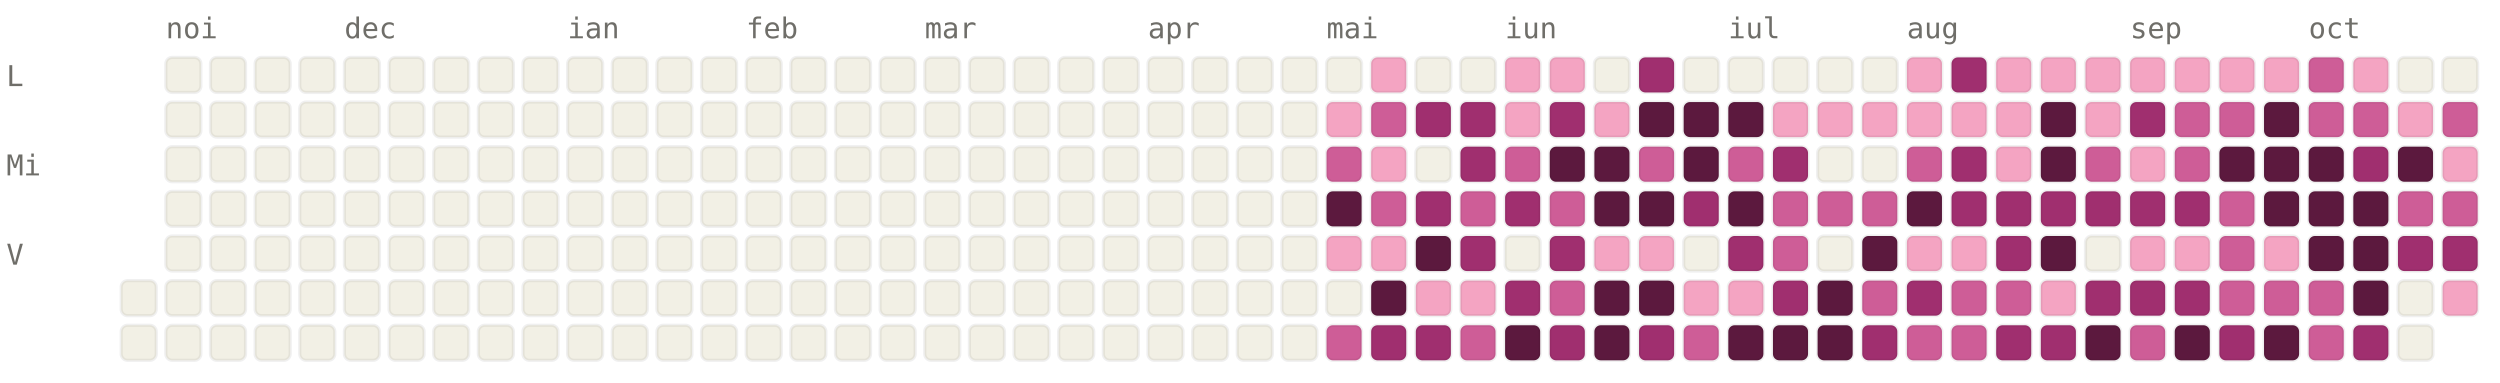
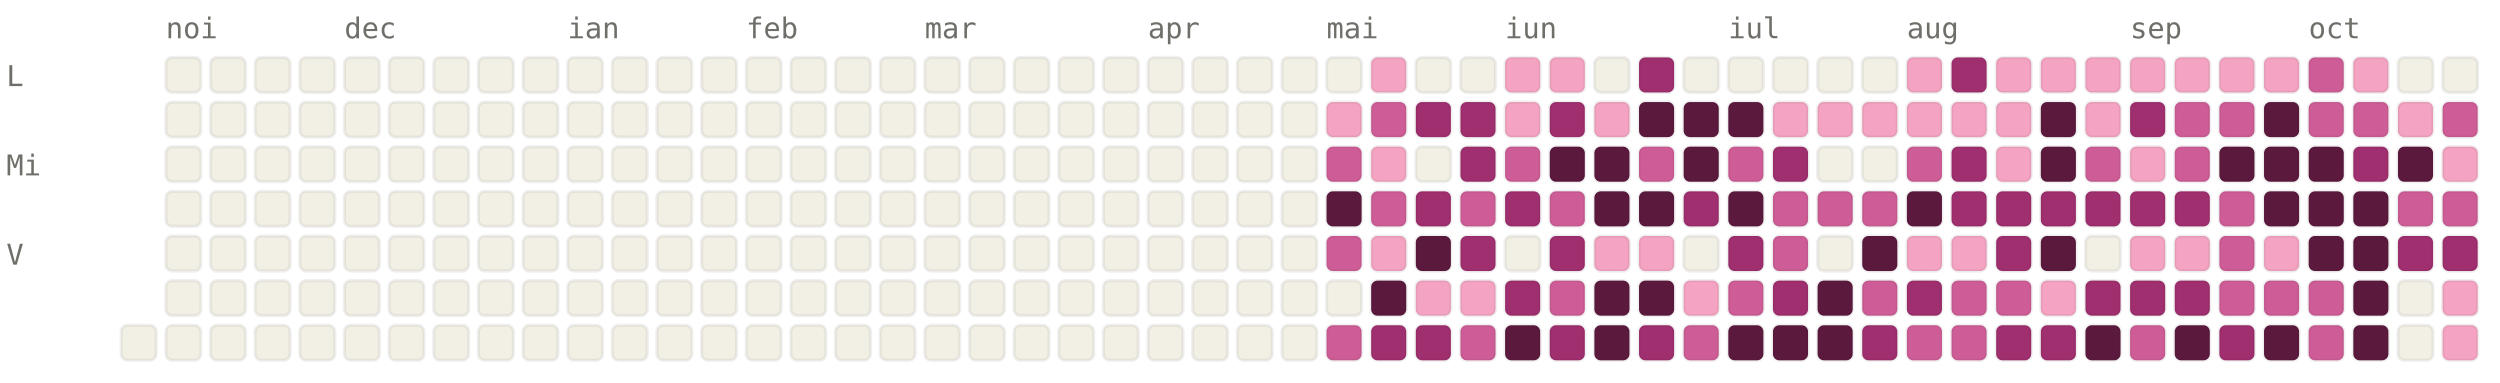
<svg xmlns="http://www.w3.org/2000/svg" viewBox="0 0 784 120" width="784" height="120" font-family="ui-monospace, SFMono-Regular, Menlo, monospace" font-size="9">
  <style>.l0{fill:#F2F0E5;stroke:rgba(0,0,0,0.06)}.l1{fill:#F4A4C2;stroke:rgba(0,0,0,0.06)}.l2{fill:#CE5D97;stroke:rgba(0,0,0,0.06)}.l3{fill:#A02F6F;stroke:rgba(0,0,0,0.06)}.l4{fill:#5C193E;stroke:rgba(0,0,0,0.06)}.lbl{fill:#6F6E69}@media (prefers-color-scheme: dark){.l0{fill:#1C1B1A;stroke:rgba(255,255,255,0.04)}.l1{fill:#451033;stroke:rgba(255,255,255,0.04)}.l2{fill:#751F4F;stroke:rgba(255,255,255,0.04)}.l3{fill:#CE5D97;stroke:rgba(255,255,255,0.04)}.l4{fill:#F4A4C2;stroke:rgba(255,255,255,0.04)}.lbl{fill:#878580}}</style>
  <text x="52" y="12" class="lbl">noi</text>
  <text x="108" y="12" class="lbl">dec</text>
  <text x="178" y="12" class="lbl">ian</text>
  <text x="234" y="12" class="lbl">feb</text>
  <text x="290" y="12" class="lbl">mar</text>
  <text x="360" y="12" class="lbl">apr</text>
  <text x="416" y="12" class="lbl">mai</text>
  <text x="472" y="12" class="lbl">iun</text>
  <text x="542" y="12" class="lbl">iul</text>
  <text x="598" y="12" class="lbl">aug</text>
  <text x="668" y="12" class="lbl">sep</text>
  <text x="724" y="12" class="lbl">oct</text>
  <text x="2" y="27" class="lbl">L</text>
  <text x="2" y="55" class="lbl">Mi</text>
  <text x="2" y="83" class="lbl">V</text>
-   <rect x="38" y="88" width="11" height="11" rx="2" ry="2" class="l0" />
  <rect x="38" y="102" width="11" height="11" rx="2" ry="2" class="l0" />
  <rect x="52" y="18" width="11" height="11" rx="2" ry="2" class="l0" />
  <rect x="52" y="32" width="11" height="11" rx="2" ry="2" class="l0" />
  <rect x="52" y="46" width="11" height="11" rx="2" ry="2" class="l0" />
  <rect x="52" y="60" width="11" height="11" rx="2" ry="2" class="l0" />
  <rect x="52" y="74" width="11" height="11" rx="2" ry="2" class="l0" />
  <rect x="52" y="88" width="11" height="11" rx="2" ry="2" class="l0" />
  <rect x="52" y="102" width="11" height="11" rx="2" ry="2" class="l0" />
  <rect x="66" y="18" width="11" height="11" rx="2" ry="2" class="l0" />
  <rect x="66" y="32" width="11" height="11" rx="2" ry="2" class="l0" />
  <rect x="66" y="46" width="11" height="11" rx="2" ry="2" class="l0" />
  <rect x="66" y="60" width="11" height="11" rx="2" ry="2" class="l0" />
  <rect x="66" y="74" width="11" height="11" rx="2" ry="2" class="l0" />
  <rect x="66" y="88" width="11" height="11" rx="2" ry="2" class="l0" />
  <rect x="66" y="102" width="11" height="11" rx="2" ry="2" class="l0" />
  <rect x="80" y="18" width="11" height="11" rx="2" ry="2" class="l0" />
  <rect x="80" y="32" width="11" height="11" rx="2" ry="2" class="l0" />
  <rect x="80" y="46" width="11" height="11" rx="2" ry="2" class="l0" />
  <rect x="80" y="60" width="11" height="11" rx="2" ry="2" class="l0" />
  <rect x="80" y="74" width="11" height="11" rx="2" ry="2" class="l0" />
  <rect x="80" y="88" width="11" height="11" rx="2" ry="2" class="l0" />
  <rect x="80" y="102" width="11" height="11" rx="2" ry="2" class="l0" />
  <rect x="94" y="18" width="11" height="11" rx="2" ry="2" class="l0" />
  <rect x="94" y="32" width="11" height="11" rx="2" ry="2" class="l0" />
  <rect x="94" y="46" width="11" height="11" rx="2" ry="2" class="l0" />
  <rect x="94" y="60" width="11" height="11" rx="2" ry="2" class="l0" />
  <rect x="94" y="74" width="11" height="11" rx="2" ry="2" class="l0" />
  <rect x="94" y="88" width="11" height="11" rx="2" ry="2" class="l0" />
  <rect x="94" y="102" width="11" height="11" rx="2" ry="2" class="l0" />
  <rect x="108" y="18" width="11" height="11" rx="2" ry="2" class="l0" />
  <rect x="108" y="32" width="11" height="11" rx="2" ry="2" class="l0" />
  <rect x="108" y="46" width="11" height="11" rx="2" ry="2" class="l0" />
  <rect x="108" y="60" width="11" height="11" rx="2" ry="2" class="l0" />
  <rect x="108" y="74" width="11" height="11" rx="2" ry="2" class="l0" />
  <rect x="108" y="88" width="11" height="11" rx="2" ry="2" class="l0" />
  <rect x="108" y="102" width="11" height="11" rx="2" ry="2" class="l0" />
  <rect x="122" y="18" width="11" height="11" rx="2" ry="2" class="l0" />
  <rect x="122" y="32" width="11" height="11" rx="2" ry="2" class="l0" />
  <rect x="122" y="46" width="11" height="11" rx="2" ry="2" class="l0" />
  <rect x="122" y="60" width="11" height="11" rx="2" ry="2" class="l0" />
  <rect x="122" y="74" width="11" height="11" rx="2" ry="2" class="l0" />
  <rect x="122" y="88" width="11" height="11" rx="2" ry="2" class="l0" />
  <rect x="122" y="102" width="11" height="11" rx="2" ry="2" class="l0" />
  <rect x="136" y="18" width="11" height="11" rx="2" ry="2" class="l0" />
  <rect x="136" y="32" width="11" height="11" rx="2" ry="2" class="l0" />
  <rect x="136" y="46" width="11" height="11" rx="2" ry="2" class="l0" />
  <rect x="136" y="60" width="11" height="11" rx="2" ry="2" class="l0" />
  <rect x="136" y="74" width="11" height="11" rx="2" ry="2" class="l0" />
  <rect x="136" y="88" width="11" height="11" rx="2" ry="2" class="l0" />
  <rect x="136" y="102" width="11" height="11" rx="2" ry="2" class="l0" />
  <rect x="150" y="18" width="11" height="11" rx="2" ry="2" class="l0" />
  <rect x="150" y="32" width="11" height="11" rx="2" ry="2" class="l0" />
  <rect x="150" y="46" width="11" height="11" rx="2" ry="2" class="l0" />
  <rect x="150" y="60" width="11" height="11" rx="2" ry="2" class="l0" />
  <rect x="150" y="74" width="11" height="11" rx="2" ry="2" class="l0" />
  <rect x="150" y="88" width="11" height="11" rx="2" ry="2" class="l0" />
  <rect x="150" y="102" width="11" height="11" rx="2" ry="2" class="l0" />
  <rect x="164" y="18" width="11" height="11" rx="2" ry="2" class="l0" />
  <rect x="164" y="32" width="11" height="11" rx="2" ry="2" class="l0" />
  <rect x="164" y="46" width="11" height="11" rx="2" ry="2" class="l0" />
  <rect x="164" y="60" width="11" height="11" rx="2" ry="2" class="l0" />
  <rect x="164" y="74" width="11" height="11" rx="2" ry="2" class="l0" />
  <rect x="164" y="88" width="11" height="11" rx="2" ry="2" class="l0" />
  <rect x="164" y="102" width="11" height="11" rx="2" ry="2" class="l0" />
  <rect x="178" y="18" width="11" height="11" rx="2" ry="2" class="l0" />
  <rect x="178" y="32" width="11" height="11" rx="2" ry="2" class="l0" />
  <rect x="178" y="46" width="11" height="11" rx="2" ry="2" class="l0" />
  <rect x="178" y="60" width="11" height="11" rx="2" ry="2" class="l0" />
  <rect x="178" y="74" width="11" height="11" rx="2" ry="2" class="l0" />
  <rect x="178" y="88" width="11" height="11" rx="2" ry="2" class="l0" />
  <rect x="178" y="102" width="11" height="11" rx="2" ry="2" class="l0" />
  <rect x="192" y="18" width="11" height="11" rx="2" ry="2" class="l0" />
  <rect x="192" y="32" width="11" height="11" rx="2" ry="2" class="l0" />
  <rect x="192" y="46" width="11" height="11" rx="2" ry="2" class="l0" />
  <rect x="192" y="60" width="11" height="11" rx="2" ry="2" class="l0" />
  <rect x="192" y="74" width="11" height="11" rx="2" ry="2" class="l0" />
  <rect x="192" y="88" width="11" height="11" rx="2" ry="2" class="l0" />
  <rect x="192" y="102" width="11" height="11" rx="2" ry="2" class="l0" />
  <rect x="206" y="18" width="11" height="11" rx="2" ry="2" class="l0" />
  <rect x="206" y="32" width="11" height="11" rx="2" ry="2" class="l0" />
  <rect x="206" y="46" width="11" height="11" rx="2" ry="2" class="l0" />
  <rect x="206" y="60" width="11" height="11" rx="2" ry="2" class="l0" />
  <rect x="206" y="74" width="11" height="11" rx="2" ry="2" class="l0" />
  <rect x="206" y="88" width="11" height="11" rx="2" ry="2" class="l0" />
  <rect x="206" y="102" width="11" height="11" rx="2" ry="2" class="l0" />
  <rect x="220" y="18" width="11" height="11" rx="2" ry="2" class="l0" />
  <rect x="220" y="32" width="11" height="11" rx="2" ry="2" class="l0" />
  <rect x="220" y="46" width="11" height="11" rx="2" ry="2" class="l0" />
  <rect x="220" y="60" width="11" height="11" rx="2" ry="2" class="l0" />
  <rect x="220" y="74" width="11" height="11" rx="2" ry="2" class="l0" />
  <rect x="220" y="88" width="11" height="11" rx="2" ry="2" class="l0" />
  <rect x="220" y="102" width="11" height="11" rx="2" ry="2" class="l0" />
  <rect x="234" y="18" width="11" height="11" rx="2" ry="2" class="l0" />
  <rect x="234" y="32" width="11" height="11" rx="2" ry="2" class="l0" />
  <rect x="234" y="46" width="11" height="11" rx="2" ry="2" class="l0" />
  <rect x="234" y="60" width="11" height="11" rx="2" ry="2" class="l0" />
  <rect x="234" y="74" width="11" height="11" rx="2" ry="2" class="l0" />
  <rect x="234" y="88" width="11" height="11" rx="2" ry="2" class="l0" />
  <rect x="234" y="102" width="11" height="11" rx="2" ry="2" class="l0" />
  <rect x="248" y="18" width="11" height="11" rx="2" ry="2" class="l0" />
  <rect x="248" y="32" width="11" height="11" rx="2" ry="2" class="l0" />
  <rect x="248" y="46" width="11" height="11" rx="2" ry="2" class="l0" />
  <rect x="248" y="60" width="11" height="11" rx="2" ry="2" class="l0" />
  <rect x="248" y="74" width="11" height="11" rx="2" ry="2" class="l0" />
  <rect x="248" y="88" width="11" height="11" rx="2" ry="2" class="l0" />
  <rect x="248" y="102" width="11" height="11" rx="2" ry="2" class="l0" />
  <rect x="262" y="18" width="11" height="11" rx="2" ry="2" class="l0" />
  <rect x="262" y="32" width="11" height="11" rx="2" ry="2" class="l0" />
  <rect x="262" y="46" width="11" height="11" rx="2" ry="2" class="l0" />
  <rect x="262" y="60" width="11" height="11" rx="2" ry="2" class="l0" />
  <rect x="262" y="74" width="11" height="11" rx="2" ry="2" class="l0" />
  <rect x="262" y="88" width="11" height="11" rx="2" ry="2" class="l0" />
  <rect x="262" y="102" width="11" height="11" rx="2" ry="2" class="l0" />
  <rect x="276" y="18" width="11" height="11" rx="2" ry="2" class="l0" />
  <rect x="276" y="32" width="11" height="11" rx="2" ry="2" class="l0" />
  <rect x="276" y="46" width="11" height="11" rx="2" ry="2" class="l0" />
  <rect x="276" y="60" width="11" height="11" rx="2" ry="2" class="l0" />
  <rect x="276" y="74" width="11" height="11" rx="2" ry="2" class="l0" />
  <rect x="276" y="88" width="11" height="11" rx="2" ry="2" class="l0" />
  <rect x="276" y="102" width="11" height="11" rx="2" ry="2" class="l0" />
  <rect x="290" y="18" width="11" height="11" rx="2" ry="2" class="l0" />
  <rect x="290" y="32" width="11" height="11" rx="2" ry="2" class="l0" />
  <rect x="290" y="46" width="11" height="11" rx="2" ry="2" class="l0" />
  <rect x="290" y="60" width="11" height="11" rx="2" ry="2" class="l0" />
  <rect x="290" y="74" width="11" height="11" rx="2" ry="2" class="l0" />
  <rect x="290" y="88" width="11" height="11" rx="2" ry="2" class="l0" />
  <rect x="290" y="102" width="11" height="11" rx="2" ry="2" class="l0" />
  <rect x="304" y="18" width="11" height="11" rx="2" ry="2" class="l0" />
  <rect x="304" y="32" width="11" height="11" rx="2" ry="2" class="l0" />
  <rect x="304" y="46" width="11" height="11" rx="2" ry="2" class="l0" />
  <rect x="304" y="60" width="11" height="11" rx="2" ry="2" class="l0" />
  <rect x="304" y="74" width="11" height="11" rx="2" ry="2" class="l0" />
  <rect x="304" y="88" width="11" height="11" rx="2" ry="2" class="l0" />
  <rect x="304" y="102" width="11" height="11" rx="2" ry="2" class="l0" />
  <rect x="318" y="18" width="11" height="11" rx="2" ry="2" class="l0" />
  <rect x="318" y="32" width="11" height="11" rx="2" ry="2" class="l0" />
  <rect x="318" y="46" width="11" height="11" rx="2" ry="2" class="l0" />
  <rect x="318" y="60" width="11" height="11" rx="2" ry="2" class="l0" />
  <rect x="318" y="74" width="11" height="11" rx="2" ry="2" class="l0" />
  <rect x="318" y="88" width="11" height="11" rx="2" ry="2" class="l0" />
  <rect x="318" y="102" width="11" height="11" rx="2" ry="2" class="l0" />
  <rect x="332" y="18" width="11" height="11" rx="2" ry="2" class="l0" />
  <rect x="332" y="32" width="11" height="11" rx="2" ry="2" class="l0" />
  <rect x="332" y="46" width="11" height="11" rx="2" ry="2" class="l0" />
  <rect x="332" y="60" width="11" height="11" rx="2" ry="2" class="l0" />
  <rect x="332" y="74" width="11" height="11" rx="2" ry="2" class="l0" />
  <rect x="332" y="88" width="11" height="11" rx="2" ry="2" class="l0" />
  <rect x="332" y="102" width="11" height="11" rx="2" ry="2" class="l0" />
  <rect x="346" y="18" width="11" height="11" rx="2" ry="2" class="l0" />
  <rect x="346" y="32" width="11" height="11" rx="2" ry="2" class="l0" />
  <rect x="346" y="46" width="11" height="11" rx="2" ry="2" class="l0" />
  <rect x="346" y="60" width="11" height="11" rx="2" ry="2" class="l0" />
  <rect x="346" y="74" width="11" height="11" rx="2" ry="2" class="l0" />
  <rect x="346" y="88" width="11" height="11" rx="2" ry="2" class="l0" />
  <rect x="346" y="102" width="11" height="11" rx="2" ry="2" class="l0" />
  <rect x="360" y="18" width="11" height="11" rx="2" ry="2" class="l0" />
  <rect x="360" y="32" width="11" height="11" rx="2" ry="2" class="l0" />
  <rect x="360" y="46" width="11" height="11" rx="2" ry="2" class="l0" />
  <rect x="360" y="60" width="11" height="11" rx="2" ry="2" class="l0" />
  <rect x="360" y="74" width="11" height="11" rx="2" ry="2" class="l0" />
  <rect x="360" y="88" width="11" height="11" rx="2" ry="2" class="l0" />
  <rect x="360" y="102" width="11" height="11" rx="2" ry="2" class="l0" />
  <rect x="374" y="18" width="11" height="11" rx="2" ry="2" class="l0" />
  <rect x="374" y="32" width="11" height="11" rx="2" ry="2" class="l0" />
  <rect x="374" y="46" width="11" height="11" rx="2" ry="2" class="l0" />
  <rect x="374" y="60" width="11" height="11" rx="2" ry="2" class="l0" />
  <rect x="374" y="74" width="11" height="11" rx="2" ry="2" class="l0" />
  <rect x="374" y="88" width="11" height="11" rx="2" ry="2" class="l0" />
  <rect x="374" y="102" width="11" height="11" rx="2" ry="2" class="l0" />
  <rect x="388" y="18" width="11" height="11" rx="2" ry="2" class="l0" />
  <rect x="388" y="32" width="11" height="11" rx="2" ry="2" class="l0" />
  <rect x="388" y="46" width="11" height="11" rx="2" ry="2" class="l0" />
  <rect x="388" y="60" width="11" height="11" rx="2" ry="2" class="l0" />
  <rect x="388" y="74" width="11" height="11" rx="2" ry="2" class="l0" />
  <rect x="388" y="88" width="11" height="11" rx="2" ry="2" class="l0" />
  <rect x="388" y="102" width="11" height="11" rx="2" ry="2" class="l0" />
  <rect x="402" y="18" width="11" height="11" rx="2" ry="2" class="l0" />
  <rect x="402" y="32" width="11" height="11" rx="2" ry="2" class="l0" />
  <rect x="402" y="46" width="11" height="11" rx="2" ry="2" class="l0" />
  <rect x="402" y="60" width="11" height="11" rx="2" ry="2" class="l0" />
  <rect x="402" y="74" width="11" height="11" rx="2" ry="2" class="l0" />
  <rect x="402" y="88" width="11" height="11" rx="2" ry="2" class="l0" />
  <rect x="402" y="102" width="11" height="11" rx="2" ry="2" class="l0" />
  <rect x="416" y="18" width="11" height="11" rx="2" ry="2" class="l0" />
  <rect x="416" y="32" width="11" height="11" rx="2" ry="2" class="l1" />
  <rect x="416" y="46" width="11" height="11" rx="2" ry="2" class="l2" />
  <rect x="416" y="60" width="11" height="11" rx="2" ry="2" class="l4" />
-   <rect x="416" y="74" width="11" height="11" rx="2" ry="2" class="l1" />
+   <rect x="416" y="74" width="11" height="11" rx="2" ry="2" class="l2" />
  <rect x="416" y="88" width="11" height="11" rx="2" ry="2" class="l0" />
  <rect x="416" y="102" width="11" height="11" rx="2" ry="2" class="l2" />
  <rect x="430" y="18" width="11" height="11" rx="2" ry="2" class="l1" />
  <rect x="430" y="32" width="11" height="11" rx="2" ry="2" class="l2" />
  <rect x="430" y="46" width="11" height="11" rx="2" ry="2" class="l1" />
  <rect x="430" y="60" width="11" height="11" rx="2" ry="2" class="l2" />
  <rect x="430" y="74" width="11" height="11" rx="2" ry="2" class="l1" />
  <rect x="430" y="88" width="11" height="11" rx="2" ry="2" class="l4" />
  <rect x="430" y="102" width="11" height="11" rx="2" ry="2" class="l3" />
  <rect x="444" y="18" width="11" height="11" rx="2" ry="2" class="l0" />
  <rect x="444" y="32" width="11" height="11" rx="2" ry="2" class="l3" />
  <rect x="444" y="46" width="11" height="11" rx="2" ry="2" class="l0" />
  <rect x="444" y="60" width="11" height="11" rx="2" ry="2" class="l3" />
  <rect x="444" y="74" width="11" height="11" rx="2" ry="2" class="l4" />
  <rect x="444" y="88" width="11" height="11" rx="2" ry="2" class="l1" />
  <rect x="444" y="102" width="11" height="11" rx="2" ry="2" class="l3" />
  <rect x="458" y="18" width="11" height="11" rx="2" ry="2" class="l0" />
  <rect x="458" y="32" width="11" height="11" rx="2" ry="2" class="l3" />
  <rect x="458" y="46" width="11" height="11" rx="2" ry="2" class="l3" />
  <rect x="458" y="60" width="11" height="11" rx="2" ry="2" class="l2" />
  <rect x="458" y="74" width="11" height="11" rx="2" ry="2" class="l3" />
  <rect x="458" y="88" width="11" height="11" rx="2" ry="2" class="l1" />
  <rect x="458" y="102" width="11" height="11" rx="2" ry="2" class="l2" />
  <rect x="472" y="18" width="11" height="11" rx="2" ry="2" class="l1" />
  <rect x="472" y="32" width="11" height="11" rx="2" ry="2" class="l1" />
  <rect x="472" y="46" width="11" height="11" rx="2" ry="2" class="l2" />
  <rect x="472" y="60" width="11" height="11" rx="2" ry="2" class="l3" />
  <rect x="472" y="74" width="11" height="11" rx="2" ry="2" class="l0" />
  <rect x="472" y="88" width="11" height="11" rx="2" ry="2" class="l3" />
  <rect x="472" y="102" width="11" height="11" rx="2" ry="2" class="l4" />
  <rect x="486" y="18" width="11" height="11" rx="2" ry="2" class="l1" />
  <rect x="486" y="32" width="11" height="11" rx="2" ry="2" class="l3" />
  <rect x="486" y="46" width="11" height="11" rx="2" ry="2" class="l4" />
  <rect x="486" y="60" width="11" height="11" rx="2" ry="2" class="l2" />
  <rect x="486" y="74" width="11" height="11" rx="2" ry="2" class="l3" />
  <rect x="486" y="88" width="11" height="11" rx="2" ry="2" class="l2" />
  <rect x="486" y="102" width="11" height="11" rx="2" ry="2" class="l3" />
  <rect x="500" y="18" width="11" height="11" rx="2" ry="2" class="l0" />
  <rect x="500" y="32" width="11" height="11" rx="2" ry="2" class="l1" />
  <rect x="500" y="46" width="11" height="11" rx="2" ry="2" class="l4" />
  <rect x="500" y="60" width="11" height="11" rx="2" ry="2" class="l4" />
  <rect x="500" y="74" width="11" height="11" rx="2" ry="2" class="l1" />
  <rect x="500" y="88" width="11" height="11" rx="2" ry="2" class="l4" />
  <rect x="500" y="102" width="11" height="11" rx="2" ry="2" class="l4" />
  <rect x="514" y="18" width="11" height="11" rx="2" ry="2" class="l3" />
  <rect x="514" y="32" width="11" height="11" rx="2" ry="2" class="l4" />
  <rect x="514" y="46" width="11" height="11" rx="2" ry="2" class="l2" />
  <rect x="514" y="60" width="11" height="11" rx="2" ry="2" class="l4" />
  <rect x="514" y="74" width="11" height="11" rx="2" ry="2" class="l1" />
  <rect x="514" y="88" width="11" height="11" rx="2" ry="2" class="l4" />
  <rect x="514" y="102" width="11" height="11" rx="2" ry="2" class="l3" />
  <rect x="528" y="18" width="11" height="11" rx="2" ry="2" class="l0" />
  <rect x="528" y="32" width="11" height="11" rx="2" ry="2" class="l4" />
  <rect x="528" y="46" width="11" height="11" rx="2" ry="2" class="l4" />
  <rect x="528" y="60" width="11" height="11" rx="2" ry="2" class="l3" />
  <rect x="528" y="74" width="11" height="11" rx="2" ry="2" class="l0" />
  <rect x="528" y="88" width="11" height="11" rx="2" ry="2" class="l1" />
  <rect x="528" y="102" width="11" height="11" rx="2" ry="2" class="l2" />
  <rect x="542" y="18" width="11" height="11" rx="2" ry="2" class="l0" />
  <rect x="542" y="32" width="11" height="11" rx="2" ry="2" class="l4" />
  <rect x="542" y="46" width="11" height="11" rx="2" ry="2" class="l2" />
  <rect x="542" y="60" width="11" height="11" rx="2" ry="2" class="l4" />
  <rect x="542" y="74" width="11" height="11" rx="2" ry="2" class="l3" />
-   <rect x="542" y="88" width="11" height="11" rx="2" ry="2" class="l1" />
+   <rect x="542" y="88" width="11" height="11" rx="2" ry="2" class="l2" />
  <rect x="542" y="102" width="11" height="11" rx="2" ry="2" class="l4" />
  <rect x="556" y="18" width="11" height="11" rx="2" ry="2" class="l0" />
  <rect x="556" y="32" width="11" height="11" rx="2" ry="2" class="l1" />
  <rect x="556" y="46" width="11" height="11" rx="2" ry="2" class="l3" />
  <rect x="556" y="60" width="11" height="11" rx="2" ry="2" class="l2" />
  <rect x="556" y="74" width="11" height="11" rx="2" ry="2" class="l2" />
  <rect x="556" y="88" width="11" height="11" rx="2" ry="2" class="l3" />
  <rect x="556" y="102" width="11" height="11" rx="2" ry="2" class="l4" />
  <rect x="570" y="18" width="11" height="11" rx="2" ry="2" class="l0" />
  <rect x="570" y="32" width="11" height="11" rx="2" ry="2" class="l1" />
  <rect x="570" y="46" width="11" height="11" rx="2" ry="2" class="l0" />
  <rect x="570" y="60" width="11" height="11" rx="2" ry="2" class="l2" />
  <rect x="570" y="74" width="11" height="11" rx="2" ry="2" class="l0" />
  <rect x="570" y="88" width="11" height="11" rx="2" ry="2" class="l4" />
  <rect x="570" y="102" width="11" height="11" rx="2" ry="2" class="l4" />
  <rect x="584" y="18" width="11" height="11" rx="2" ry="2" class="l0" />
  <rect x="584" y="32" width="11" height="11" rx="2" ry="2" class="l1" />
  <rect x="584" y="46" width="11" height="11" rx="2" ry="2" class="l0" />
  <rect x="584" y="60" width="11" height="11" rx="2" ry="2" class="l2" />
  <rect x="584" y="74" width="11" height="11" rx="2" ry="2" class="l4" />
  <rect x="584" y="88" width="11" height="11" rx="2" ry="2" class="l2" />
  <rect x="584" y="102" width="11" height="11" rx="2" ry="2" class="l3" />
  <rect x="598" y="18" width="11" height="11" rx="2" ry="2" class="l1" />
  <rect x="598" y="32" width="11" height="11" rx="2" ry="2" class="l1" />
  <rect x="598" y="46" width="11" height="11" rx="2" ry="2" class="l2" />
  <rect x="598" y="60" width="11" height="11" rx="2" ry="2" class="l4" />
  <rect x="598" y="74" width="11" height="11" rx="2" ry="2" class="l1" />
  <rect x="598" y="88" width="11" height="11" rx="2" ry="2" class="l3" />
  <rect x="598" y="102" width="11" height="11" rx="2" ry="2" class="l2" />
  <rect x="612" y="18" width="11" height="11" rx="2" ry="2" class="l3" />
  <rect x="612" y="32" width="11" height="11" rx="2" ry="2" class="l1" />
  <rect x="612" y="46" width="11" height="11" rx="2" ry="2" class="l3" />
  <rect x="612" y="60" width="11" height="11" rx="2" ry="2" class="l3" />
  <rect x="612" y="74" width="11" height="11" rx="2" ry="2" class="l1" />
  <rect x="612" y="88" width="11" height="11" rx="2" ry="2" class="l2" />
  <rect x="612" y="102" width="11" height="11" rx="2" ry="2" class="l2" />
  <rect x="626" y="18" width="11" height="11" rx="2" ry="2" class="l1" />
  <rect x="626" y="32" width="11" height="11" rx="2" ry="2" class="l1" />
  <rect x="626" y="46" width="11" height="11" rx="2" ry="2" class="l1" />
  <rect x="626" y="60" width="11" height="11" rx="2" ry="2" class="l3" />
  <rect x="626" y="74" width="11" height="11" rx="2" ry="2" class="l3" />
  <rect x="626" y="88" width="11" height="11" rx="2" ry="2" class="l2" />
  <rect x="626" y="102" width="11" height="11" rx="2" ry="2" class="l3" />
  <rect x="640" y="18" width="11" height="11" rx="2" ry="2" class="l1" />
  <rect x="640" y="32" width="11" height="11" rx="2" ry="2" class="l4" />
  <rect x="640" y="46" width="11" height="11" rx="2" ry="2" class="l4" />
  <rect x="640" y="60" width="11" height="11" rx="2" ry="2" class="l3" />
  <rect x="640" y="74" width="11" height="11" rx="2" ry="2" class="l4" />
  <rect x="640" y="88" width="11" height="11" rx="2" ry="2" class="l1" />
  <rect x="640" y="102" width="11" height="11" rx="2" ry="2" class="l3" />
  <rect x="654" y="18" width="11" height="11" rx="2" ry="2" class="l1" />
  <rect x="654" y="32" width="11" height="11" rx="2" ry="2" class="l1" />
  <rect x="654" y="46" width="11" height="11" rx="2" ry="2" class="l2" />
  <rect x="654" y="60" width="11" height="11" rx="2" ry="2" class="l3" />
  <rect x="654" y="74" width="11" height="11" rx="2" ry="2" class="l0" />
  <rect x="654" y="88" width="11" height="11" rx="2" ry="2" class="l3" />
  <rect x="654" y="102" width="11" height="11" rx="2" ry="2" class="l4" />
  <rect x="668" y="18" width="11" height="11" rx="2" ry="2" class="l1" />
  <rect x="668" y="32" width="11" height="11" rx="2" ry="2" class="l3" />
  <rect x="668" y="46" width="11" height="11" rx="2" ry="2" class="l1" />
  <rect x="668" y="60" width="11" height="11" rx="2" ry="2" class="l3" />
  <rect x="668" y="74" width="11" height="11" rx="2" ry="2" class="l1" />
  <rect x="668" y="88" width="11" height="11" rx="2" ry="2" class="l3" />
  <rect x="668" y="102" width="11" height="11" rx="2" ry="2" class="l2" />
  <rect x="682" y="18" width="11" height="11" rx="2" ry="2" class="l1" />
  <rect x="682" y="32" width="11" height="11" rx="2" ry="2" class="l2" />
  <rect x="682" y="46" width="11" height="11" rx="2" ry="2" class="l2" />
  <rect x="682" y="60" width="11" height="11" rx="2" ry="2" class="l3" />
  <rect x="682" y="74" width="11" height="11" rx="2" ry="2" class="l1" />
  <rect x="682" y="88" width="11" height="11" rx="2" ry="2" class="l3" />
  <rect x="682" y="102" width="11" height="11" rx="2" ry="2" class="l4" />
  <rect x="696" y="18" width="11" height="11" rx="2" ry="2" class="l1" />
  <rect x="696" y="32" width="11" height="11" rx="2" ry="2" class="l2" />
  <rect x="696" y="46" width="11" height="11" rx="2" ry="2" class="l4" />
  <rect x="696" y="60" width="11" height="11" rx="2" ry="2" class="l2" />
  <rect x="696" y="74" width="11" height="11" rx="2" ry="2" class="l2" />
  <rect x="696" y="88" width="11" height="11" rx="2" ry="2" class="l2" />
  <rect x="696" y="102" width="11" height="11" rx="2" ry="2" class="l3" />
  <rect x="710" y="18" width="11" height="11" rx="2" ry="2" class="l1" />
  <rect x="710" y="32" width="11" height="11" rx="2" ry="2" class="l4" />
  <rect x="710" y="46" width="11" height="11" rx="2" ry="2" class="l4" />
  <rect x="710" y="60" width="11" height="11" rx="2" ry="2" class="l4" />
  <rect x="710" y="74" width="11" height="11" rx="2" ry="2" class="l1" />
  <rect x="710" y="88" width="11" height="11" rx="2" ry="2" class="l2" />
  <rect x="710" y="102" width="11" height="11" rx="2" ry="2" class="l4" />
  <rect x="724" y="18" width="11" height="11" rx="2" ry="2" class="l2" />
  <rect x="724" y="32" width="11" height="11" rx="2" ry="2" class="l2" />
  <rect x="724" y="46" width="11" height="11" rx="2" ry="2" class="l4" />
  <rect x="724" y="60" width="11" height="11" rx="2" ry="2" class="l4" />
  <rect x="724" y="74" width="11" height="11" rx="2" ry="2" class="l4" />
  <rect x="724" y="88" width="11" height="11" rx="2" ry="2" class="l2" />
  <rect x="724" y="102" width="11" height="11" rx="2" ry="2" class="l2" />
  <rect x="738" y="18" width="11" height="11" rx="2" ry="2" class="l1" />
  <rect x="738" y="32" width="11" height="11" rx="2" ry="2" class="l2" />
  <rect x="738" y="46" width="11" height="11" rx="2" ry="2" class="l3" />
  <rect x="738" y="60" width="11" height="11" rx="2" ry="2" class="l4" />
  <rect x="738" y="74" width="11" height="11" rx="2" ry="2" class="l4" />
  <rect x="738" y="88" width="11" height="11" rx="2" ry="2" class="l4" />
-   <rect x="738" y="102" width="11" height="11" rx="2" ry="2" class="l3" />
+   <rect x="738" y="102" width="11" height="11" rx="2" ry="2" class="l4" />
  <rect x="752" y="18" width="11" height="11" rx="2" ry="2" class="l0" />
  <rect x="752" y="32" width="11" height="11" rx="2" ry="2" class="l1" />
  <rect x="752" y="46" width="11" height="11" rx="2" ry="2" class="l4" />
  <rect x="752" y="60" width="11" height="11" rx="2" ry="2" class="l2" />
  <rect x="752" y="74" width="11" height="11" rx="2" ry="2" class="l3" />
  <rect x="752" y="88" width="11" height="11" rx="2" ry="2" class="l0" />
  <rect x="752" y="102" width="11" height="11" rx="2" ry="2" class="l0" />
  <rect x="766" y="18" width="11" height="11" rx="2" ry="2" class="l0" />
  <rect x="766" y="32" width="11" height="11" rx="2" ry="2" class="l2" />
  <rect x="766" y="46" width="11" height="11" rx="2" ry="2" class="l1" />
  <rect x="766" y="60" width="11" height="11" rx="2" ry="2" class="l2" />
  <rect x="766" y="74" width="11" height="11" rx="2" ry="2" class="l3" />
  <rect x="766" y="88" width="11" height="11" rx="2" ry="2" class="l1" />
+   <rect x="766" y="102" width="11" height="11" rx="2" ry="2" class="l1" />
</svg>
